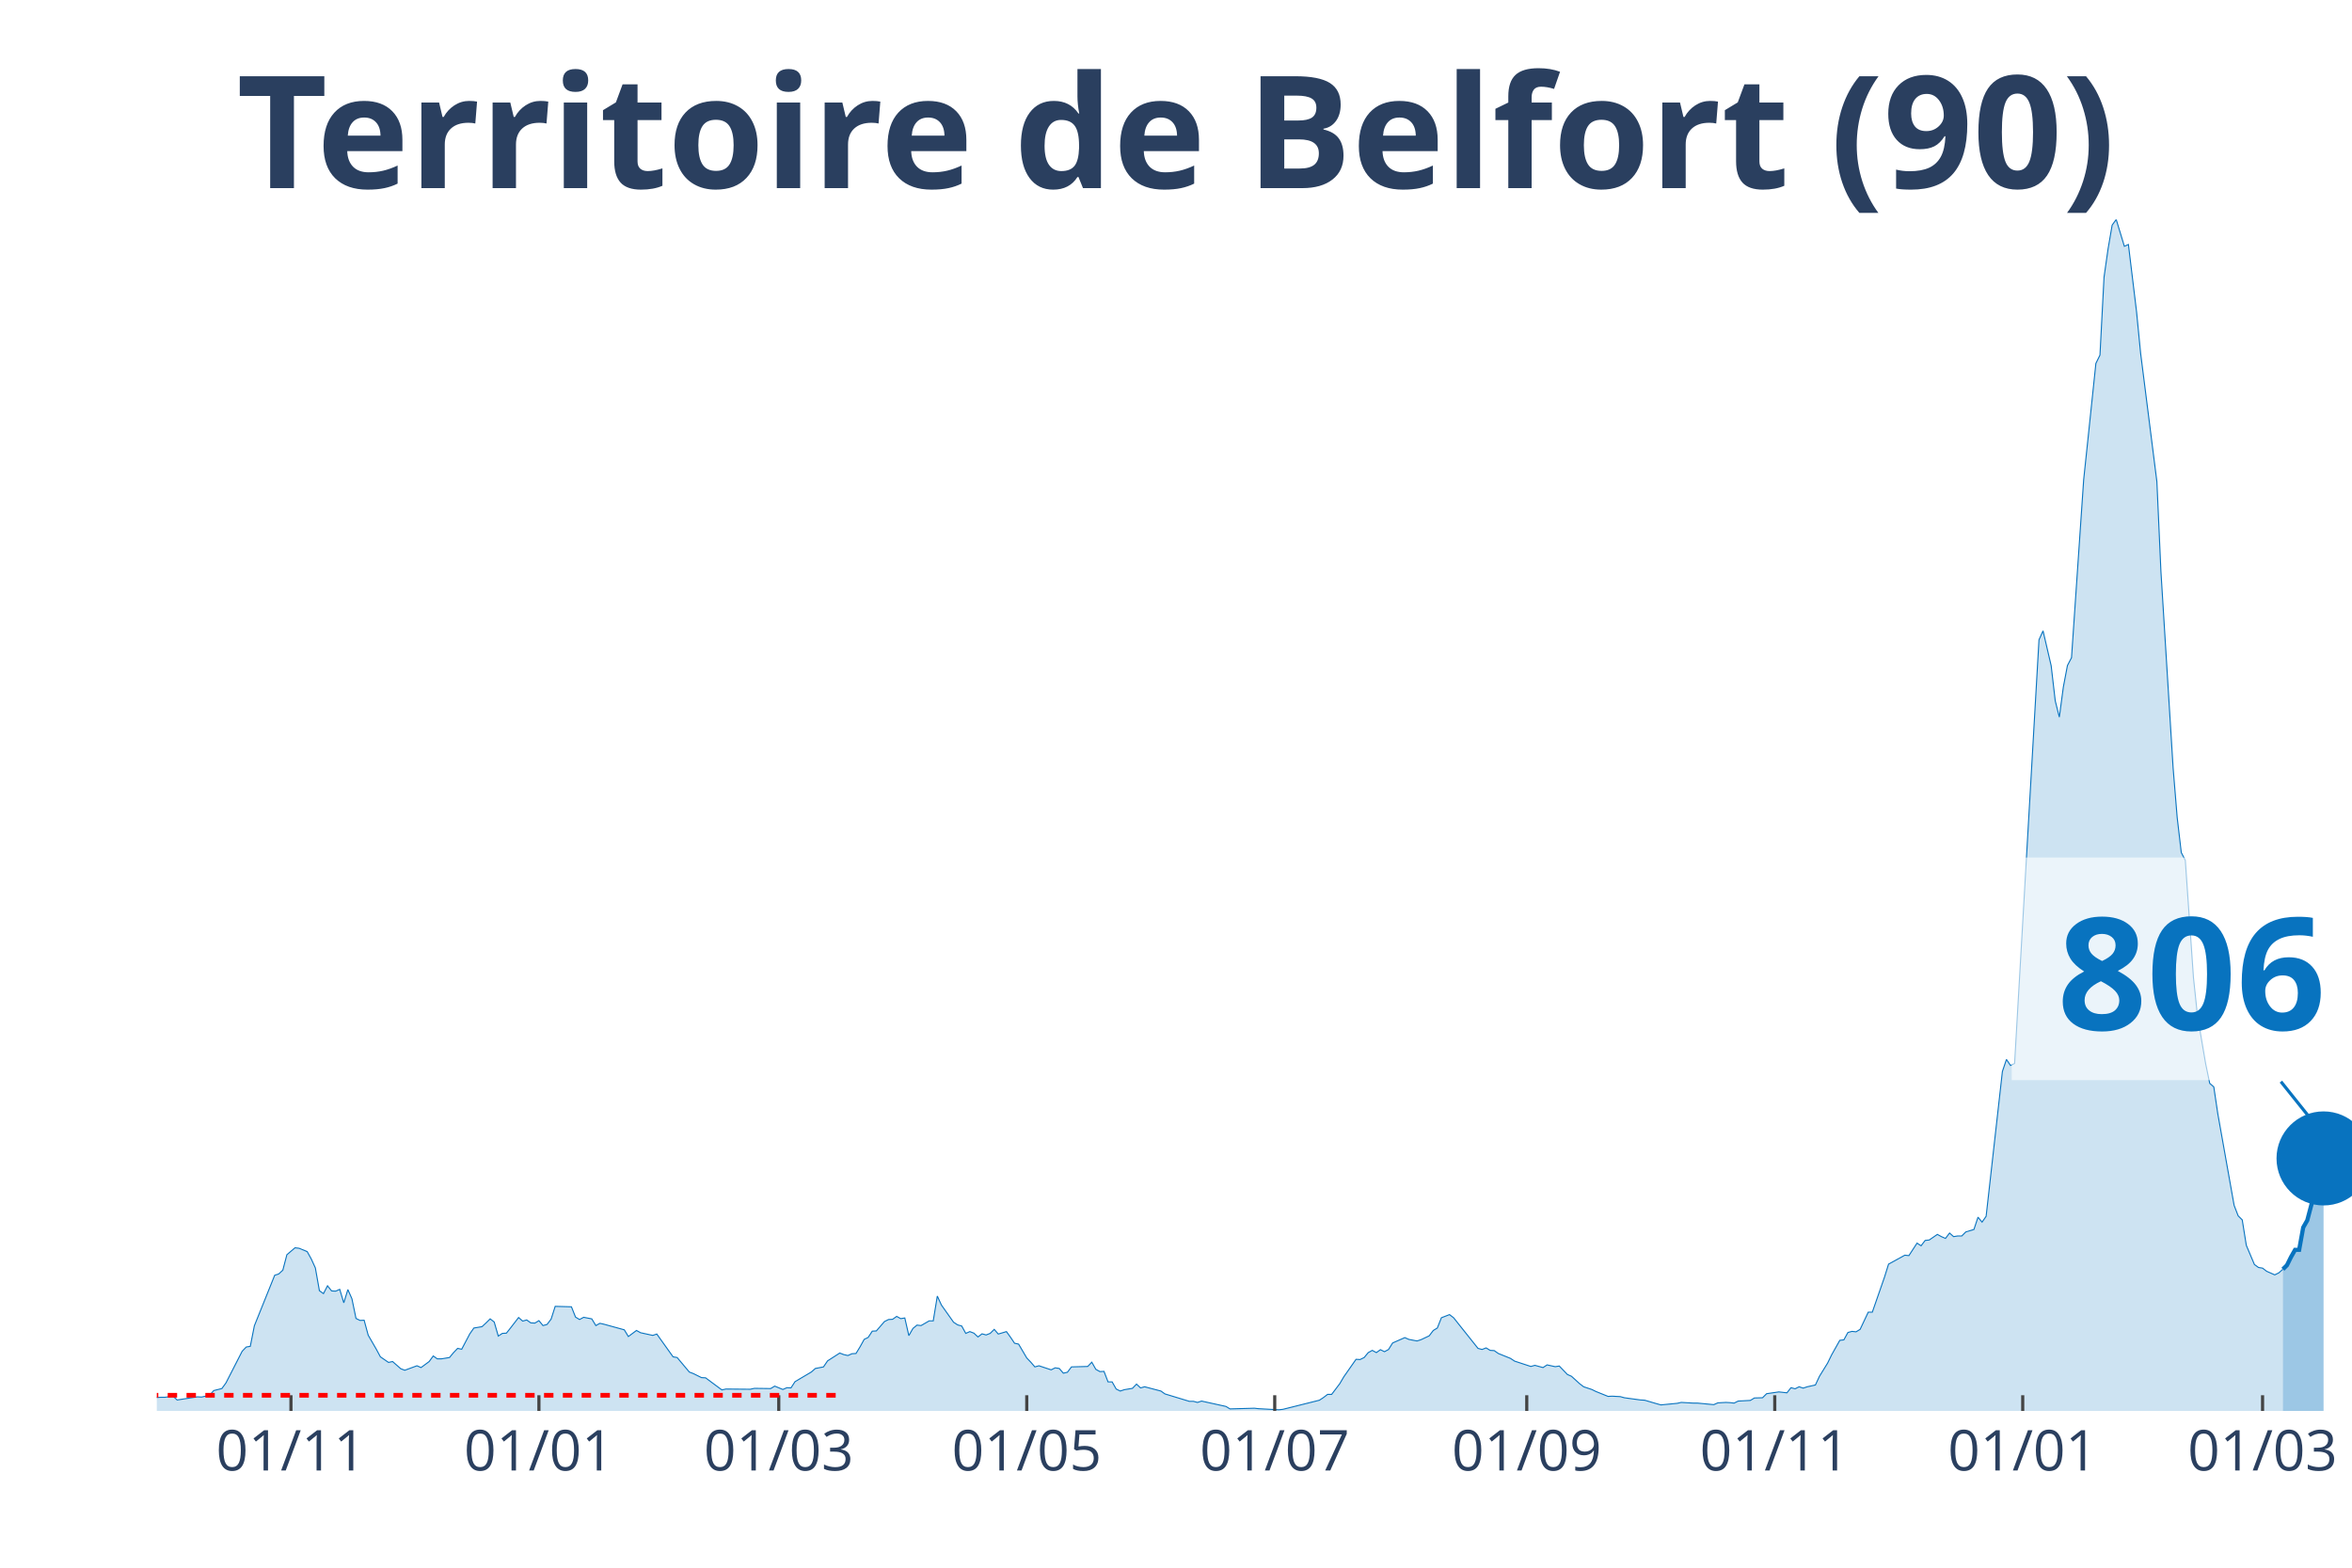
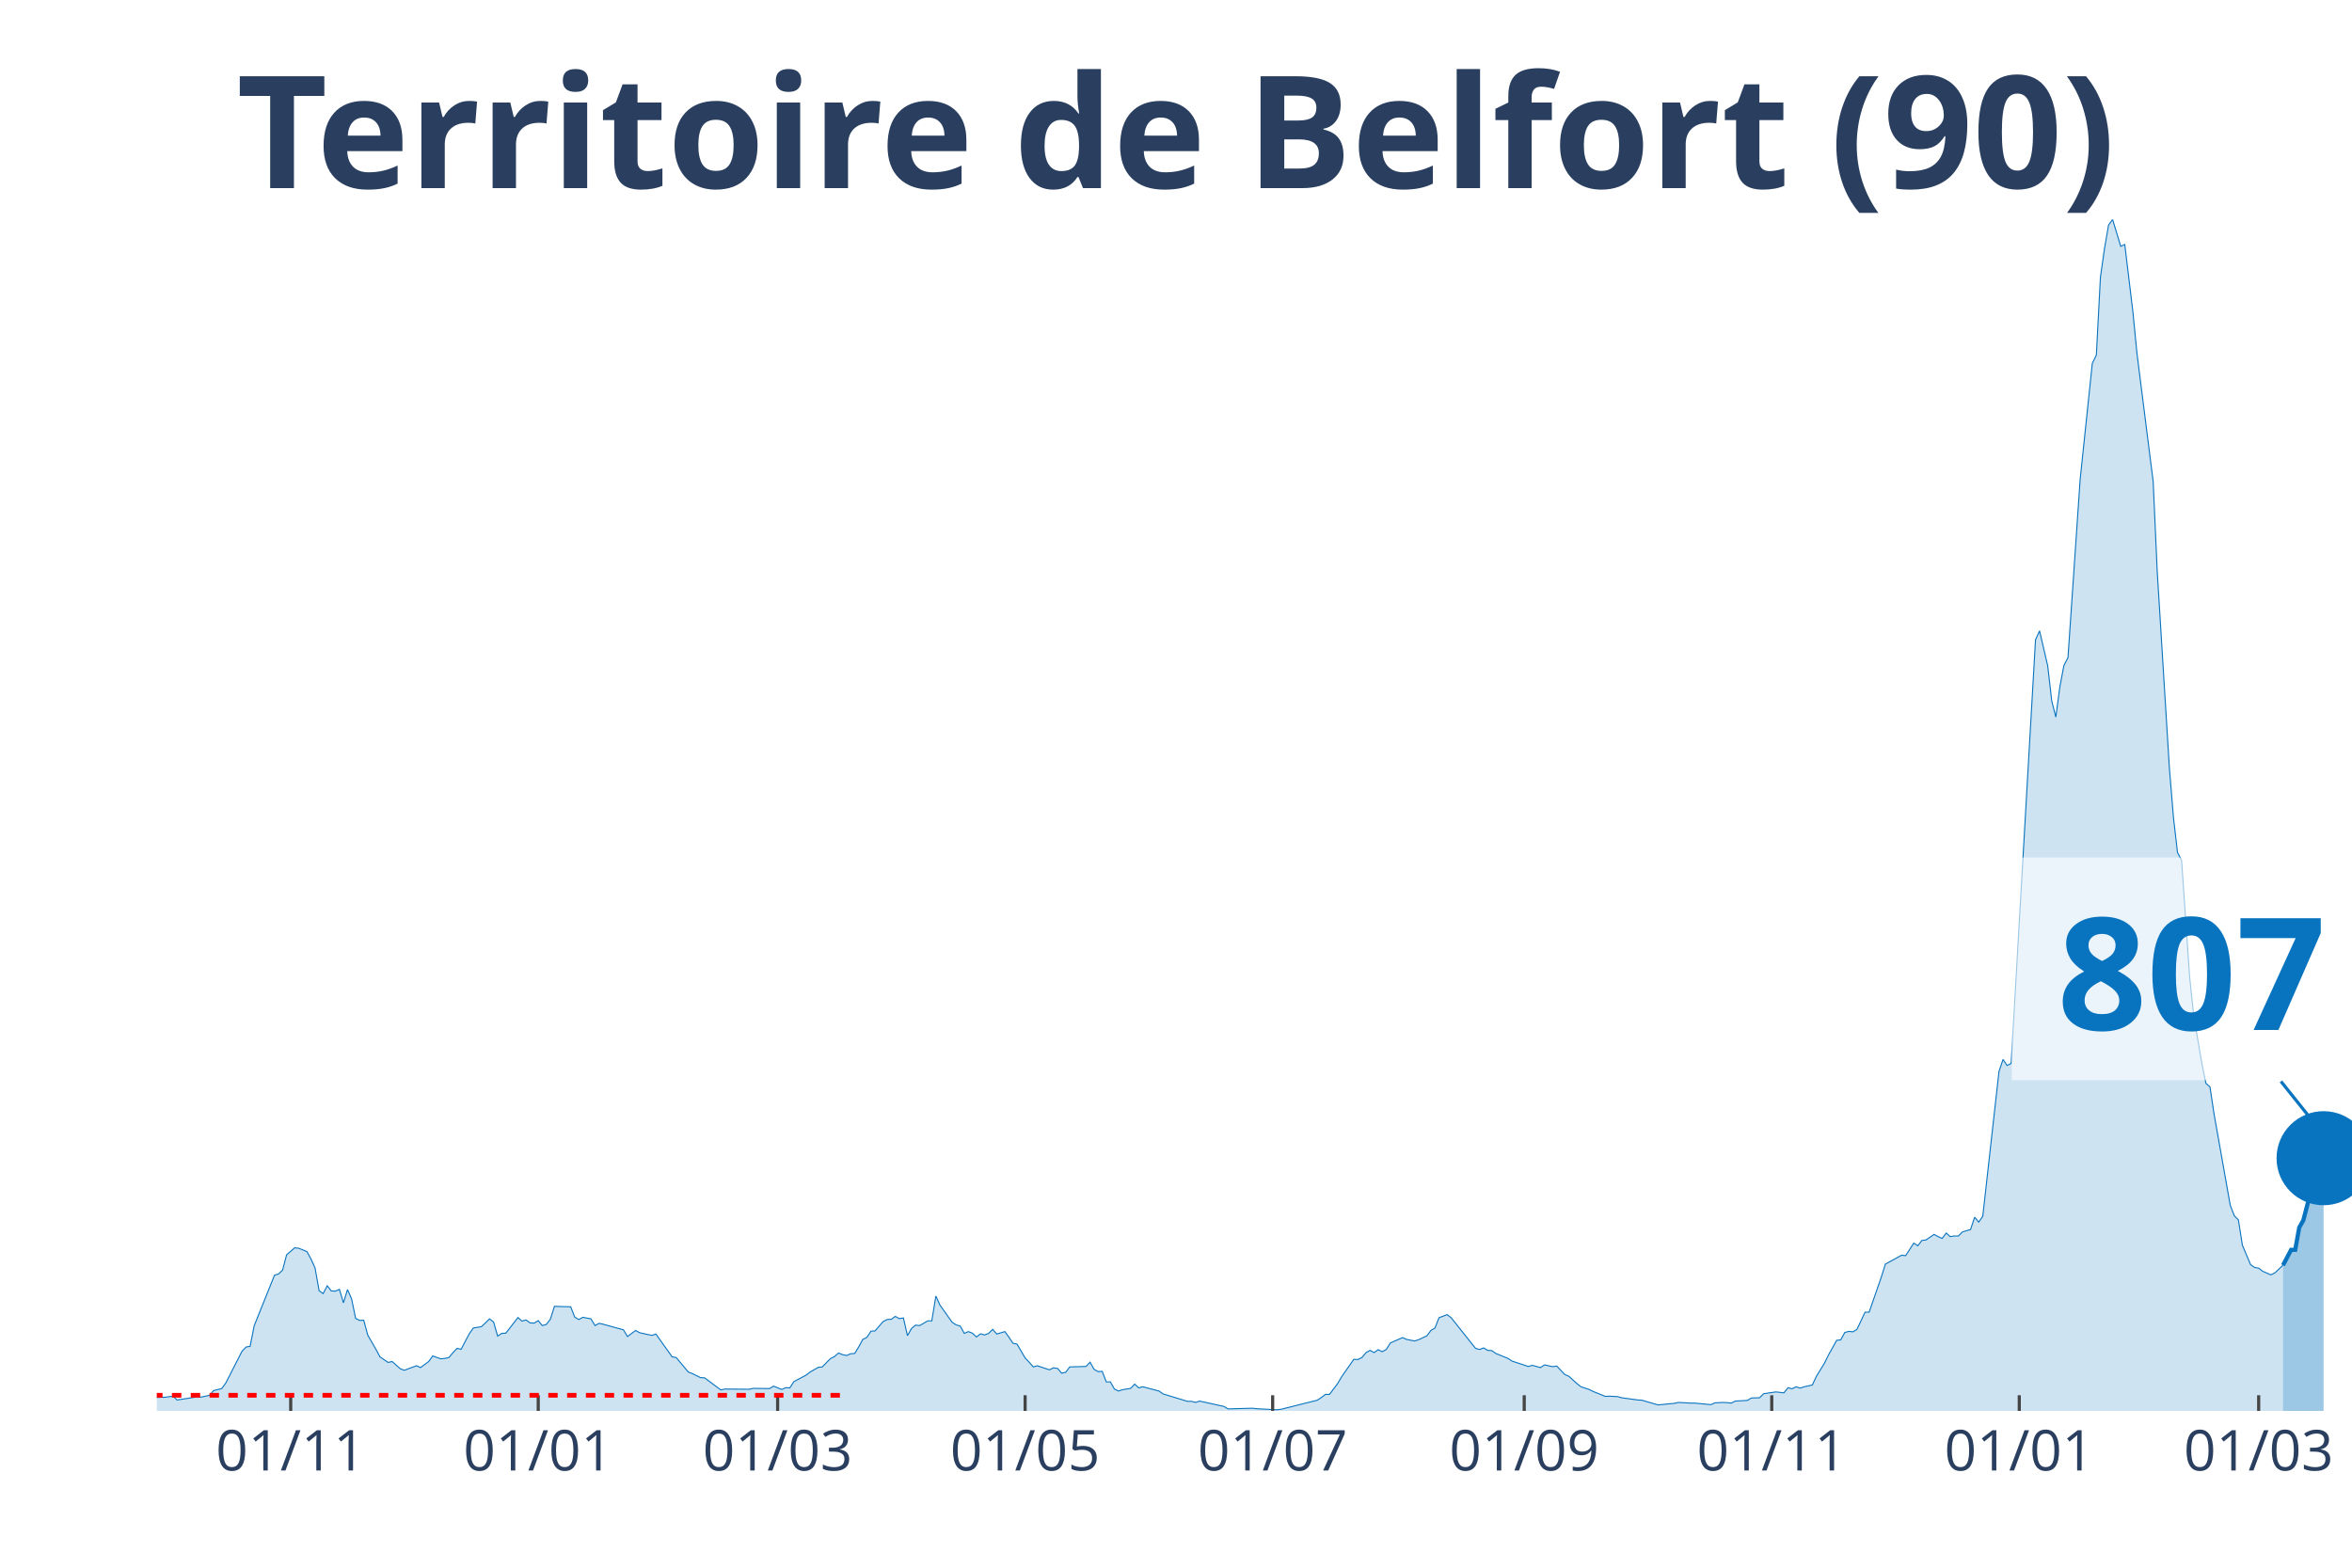
<svg xmlns="http://www.w3.org/2000/svg" class="main-svg" width="1125" height="750" style="" viewBox="0 0 750 500">
  <rect x="0" y="0" width="750" height="500" style="fill: rgb(0, 0, 0); fill-opacity: 0;" />
-   <defs id="defs-d8b06d">
+   <defs id="defs-788674">
    <g class="clips">
-       <clipPath id="clipd8b06dxyplot" class="plotclip">
+       <clipPath id="clip788674xyplot" class="plotclip">
        <rect width="700" height="380" />
      </clipPath>
-       <clipPath class="axesclip" id="clipd8b06dx">
+       <clipPath class="axesclip" id="clip788674x">
        <rect x="50" y="0" width="700" height="500" />
      </clipPath>
-       <clipPath class="axesclip" id="clipd8b06dy">
+       <clipPath class="axesclip" id="clip788674y">
        <rect x="0" y="70" width="750" height="380" />
      </clipPath>
-       <clipPath class="axesclip" id="clipd8b06dxy">
+       <clipPath class="axesclip" id="clip788674xy">
        <rect x="50" y="70" width="700" height="380" />
      </clipPath>
    </g>
    <g class="gradients" />
  </defs>
  <g class="bglayer">
    <rect class="bg" x="50" y="70" width="700" height="380" style="fill: rgb(0, 0, 0); fill-opacity: 0; stroke-width: 0;" />
  </g>
  <g class="layer-below">
    <g class="imagelayer" />
    <g class="shapelayer" />
  </g>
  <g class="cartesianlayer">
    <g class="subplot xy">
      <g class="layer-subplot">
        <g class="shapelayer" />
        <g class="imagelayer" />
      </g>
      <g class="gridlayer">
        <g class="x">
-           <path class="xgrid crisp" transform="translate(92.78,0)" d="M0,70v380" style="stroke: rgb(255, 255, 255); stroke-opacity: 1; stroke-width: 1px;" />
-           <path class="xgrid crisp" transform="translate(171.85,0)" d="M0,70v380" style="stroke: rgb(255, 255, 255); stroke-opacity: 1; stroke-width: 1px;" />
-           <path class="xgrid crisp" transform="translate(248.33,0)" d="M0,70v380" style="stroke: rgb(255, 255, 255); stroke-opacity: 1; stroke-width: 1px;" />
-           <path class="xgrid crisp" transform="translate(327.41,0)" d="M0,70v380" style="stroke: rgb(255, 255, 255); stroke-opacity: 1; stroke-width: 1px;" />
-           <path class="xgrid crisp" transform="translate(406.48,0)" d="M0,70v380" style="stroke: rgb(255, 255, 255); stroke-opacity: 1; stroke-width: 1px;" />
-           <path class="xgrid crisp" transform="translate(486.85,0)" d="M0,70v380" style="stroke: rgb(255, 255, 255); stroke-opacity: 1; stroke-width: 1px;" />
-           <path class="xgrid crisp" transform="translate(565.93,0)" d="M0,70v380" style="stroke: rgb(255, 255, 255); stroke-opacity: 1; stroke-width: 1px;" />
-           <path class="xgrid crisp" transform="translate(645,0)" d="M0,70v380" style="stroke: rgb(255, 255, 255); stroke-opacity: 1; stroke-width: 1px;" />
-           <path class="xgrid crisp" transform="translate(721.48,0)" d="M0,70v380" style="stroke: rgb(255, 255, 255); stroke-opacity: 1; stroke-width: 1px;" />
+           <path class="xgrid crisp" transform="translate(92.7,0)" d="M0,70v380" style="stroke: rgb(255, 255, 255); stroke-opacity: 1; stroke-width: 1px;" />
+           <path class="xgrid crisp" transform="translate(171.63,0)" d="M0,70v380" style="stroke: rgb(255, 255, 255); stroke-opacity: 1; stroke-width: 1px;" />
+           <path class="xgrid crisp" transform="translate(247.97,0)" d="M0,70v380" style="stroke: rgb(255, 255, 255); stroke-opacity: 1; stroke-width: 1px;" />
+           <path class="xgrid crisp" transform="translate(326.89,0)" d="M0,70v380" style="stroke: rgb(255, 255, 255); stroke-opacity: 1; stroke-width: 1px;" />
+           <path class="xgrid crisp" transform="translate(405.82,0)" d="M0,70v380" style="stroke: rgb(255, 255, 255); stroke-opacity: 1; stroke-width: 1px;" />
+           <path class="xgrid crisp" transform="translate(486.04,0)" d="M0,70v380" style="stroke: rgb(255, 255, 255); stroke-opacity: 1; stroke-width: 1px;" />
+           <path class="xgrid crisp" transform="translate(564.97,0)" d="M0,70v380" style="stroke: rgb(255, 255, 255); stroke-opacity: 1; stroke-width: 1px;" />
+           <path class="xgrid crisp" transform="translate(643.9,0)" d="M0,70v380" style="stroke: rgb(255, 255, 255); stroke-opacity: 1; stroke-width: 1px;" />
+           <path class="xgrid crisp" transform="translate(720.24,0)" d="M0,70v380" style="stroke: rgb(255, 255, 255); stroke-opacity: 1; stroke-width: 1px;" />
        </g>
        <g class="y" />
      </g>
      <g class="zerolinelayer" />
      <path class="xlines-below" />
      <path class="ylines-below" />
      <g class="overlines-below" />
      <g class="xaxislayer-below" />
      <g class="yaxislayer-below" />
      <g class="overaxes-below" />
-       <g class="plot" transform="translate(50, 70)" clip-path="url('#clipd8b06dxyplot')">
+       <g class="plot" transform="translate(50, 70)" clip-path="url('#clip788674xyplot')">
        <g class="scatterlayer mlayer">
-           <g class="trace scatter trace9b1e52" style="stroke-miterlimit: 2;">
+           <g class="trace scatter trace190dc4" style="stroke-miterlimit: 2;">
            <g class="fills">
              <g>
-                 <path class="js-fill" d="M677.96,380L-176.3,380L-176.3,379.07L-162.04,379.22L-160.74,379.22L-133.52,379.57L-132.22,379.64L-62.22,378.72L-60.93,378.5L-51.85,377.86L-50.56,377.72L-46.67,377.65L-45.37,377.51L-33.7,377.22L-32.41,377.15L-28.52,375.8L-27.22,374.44L-23.33,374.44L-22.04,373.94L-14.26,376.01L-12.96,376.44L-3.89,377.15L-2.59,375.87L1.3,375.65L2.59,375.65L5.19,375.3L6.48,376.51L12.96,375.51L14.26,375.58L16.85,375.01L18.15,373.51L20.74,372.87L22.04,371.09L27.22,360.97L28.52,359.62L29.81,359.4L31.11,352.85L37.59,336.74L38.89,336.31L40.19,335.1L41.48,330.18L44.07,327.97L45.37,328.12L47.96,329.19L49.26,331.54L50.56,334.39L51.85,341.66L53.15,342.58L54.44,340.09L55.74,341.73L57.04,341.8L58.33,341.23L59.63,345.51L60.93,341.3L62.22,344.22L63.52,350.5L64.81,351.14L66.11,351.07L67.41,355.84L70,360.33L71.3,362.75L73.89,364.53L75.19,364.25L77.78,366.53L79.07,367.03L82.96,365.6L84.26,366.17L86.85,364.25L88.15,362.47L89.44,363.39L90.74,363.39L93.33,362.97L94.63,361.4L95.93,360.05L97.22,360.33L99.81,355.41L101.11,353.56L103.7,353.13L105,351.92L106.3,350.64L107.59,351.64L108.89,356.13L110.19,355.27L111.48,355.2L112.78,353.56L115.37,350.21L116.67,351.35L117.96,350.99L119.26,351.92L120.56,351.99L121.85,351.21L123.15,352.78L124.44,352.42L125.74,350.71L127.04,346.65L132.22,346.79L133.52,350.07L134.81,350.85L136.11,350.14L138.7,350.64L140,352.78L141.3,352.06L142.59,352.35L149.07,354.13L150.37,356.27L152.96,354.34L154.26,355.06L158.15,355.91L159.44,355.48L164.63,362.75L165.93,362.97L169.81,367.6L171.11,368.1L173.7,369.38L175,369.45L180.19,373.3L181.48,373.02L189.26,373.09L190.56,372.8L195.74,372.87L197.04,372.09L199.63,373.16L200.93,372.59L202.22,372.66L203.52,370.66L208.7,367.6L210,366.46L212.59,365.96L213.89,364.04L217.78,361.54L219.07,362.04L220.37,362.33L221.67,361.76L222.96,361.68L224.26,359.55L225.56,357.19L226.85,356.55L228.15,354.56L229.44,354.49L232.04,351.49L233.33,350.85L234.63,350.78L235.93,349.85L237.22,350.57L238.52,350.35L239.81,355.98L241.11,353.7L242.41,352.63L243.7,352.78L246.3,351.28L247.59,351.28L248.89,343.37L250.19,346.22L254.07,351.71L255.37,352.56L256.67,352.92L257.96,355.27L259.26,354.7L260.56,355.2L261.85,356.41L263.15,355.41L264.44,355.77L265.74,355.27L267.04,353.99L268.33,355.48L270.93,354.7L272.22,356.48L273.52,358.41L274.81,358.69L277.41,363.11L278.7,364.46L280,365.96L281.3,365.6L285.19,366.89L286.48,366.25L287.78,366.46L289.07,367.96L290.37,367.67L291.67,365.96L296.85,365.82L298.15,364.46L299.44,366.74L300.74,367.46L302.04,367.39L303.33,370.74L304.63,370.74L305.93,373.02L307.22,373.66L308.52,373.23L311.11,372.8L312.41,371.45L313.7,372.66L315,372.3L320.19,373.66L321.48,374.58L329.26,376.94L330.56,376.94L331.85,377.29L333.15,376.86L340.93,378.57L342.22,379.36L350,379.14L351.3,379.29L357.78,379.64L359.07,379.5L370.74,376.58L372.04,375.72L373.33,374.73L374.63,374.73L377.22,371.31L378.52,369.1L382.41,363.54L383.7,363.61L385,362.97L386.3,361.4L387.59,360.69L388.89,361.4L390.19,360.47L391.48,361.11L392.78,360.4L394.07,358.33L397.96,356.62L399.26,357.19L401.85,357.69L403.15,357.27L405.74,356.05L407.04,354.34L408.33,353.56L409.63,350.28L412.22,349.28L413.52,350.28L421.3,360.05L422.59,360.4L423.89,359.9L425.19,360.69L426.48,360.76L427.78,361.68L431.67,363.25L432.96,364.11L438.15,365.82L439.44,365.46L442.04,366.17L443.33,365.32L445.93,365.89L447.22,365.68L449.81,368.38L451.11,368.95L453.7,371.31L455,372.3L457.59,373.16L458.89,373.8L462.78,375.37L464.07,375.3L466.67,375.44L467.96,375.8L473.15,376.51L474.44,376.58L478.33,377.72L479.63,378.08L484.81,377.58L486.11,377.29L490,377.51L491.3,377.51L496.48,378L497.78,377.43L500.37,377.29L501.67,377.36L502.96,377.51L504.26,376.86L508.15,376.65L509.44,375.87L512.04,375.8L513.33,374.51L517.22,373.94L518.52,374.08L519.81,374.23L521.11,372.59L522.41,372.94L523.7,372.3L525,372.73L526.3,372.3L528.89,371.73L530.19,368.95L532.78,364.75L534.07,362.11L536.67,357.48L537.96,357.34L539.26,354.98L540.56,354.63L541.85,354.77L543.15,353.99L545.74,348.5L547.04,348.5L550.93,337.31L552.22,333.18L557.41,330.33L558.7,330.47L561.3,326.48L562.59,327.33L563.89,325.62L565.19,325.48L567.78,323.7L569.07,324.41L570.37,324.98L571.67,323.27L572.96,324.41L574.26,324.2L575.56,324.2L576.85,322.91L579.44,322.13L580.74,318.21L582.04,319.78L583.33,317.93L588.52,271.74L589.81,267.9L591.11,269.82L592.41,269.18L600.19,134.05L601.48,131.2L604.07,142.32L605.37,153.51L606.67,158.71L607.96,149.09L609.26,142.25L610.56,139.76L614.44,82.96L615.74,70.63L618.33,45.9L619.63,43.26L620.93,18.39L622.22,9.34L623.52,1.78L624.81,0L627.41,8.55L628.7,7.98L631.3,29.43L632.59,42.62L637.78,83.6L639.07,112.25L642.96,174.96L644.26,190.78L645.56,201.9L646.85,204.4L649.44,241.74L650.74,254.07L653.33,269.25L654.63,275.52L655.93,276.66L657.22,285.29L662.41,314.43L663.7,317.78L665,319.07L666.3,327.19L668.89,333.32L670.19,334.25L671.48,334.46L672.78,335.46L675.37,336.6L676.67,335.96L677.96,334.82" style="fill: rgb(8, 115, 191); fill-opacity: 0.2; stroke-width: 0;" />
+                 <path class="js-fill" d="M678,380L-175.97,380L-175.97,379.07L-161.74,379.22L-160.44,379.22L-133.27,379.57L-131.98,379.64L-62.11,378.72L-60.81,378.5L-51.76,377.86L-50.46,377.72L-46.58,377.65L-45.29,377.51L-33.64,377.22L-32.35,377.15L-28.47,375.8L-27.17,374.44L-23.29,374.44L-22,373.94L-14.23,376.01L-12.94,376.44L-3.88,377.15L-2.59,375.87L1.29,375.65L2.59,375.65L5.18,375.3L6.47,376.51L12.94,375.51L14.23,375.58L16.82,375.01L18.11,373.51L20.7,372.87L22,371.09L27.17,360.97L28.47,359.62L29.76,359.4L31.05,352.85L37.52,336.74L38.82,336.31L40.11,335.1L41.4,330.18L43.99,327.97L45.29,328.12L47.87,329.19L49.17,331.54L50.46,334.39L51.76,341.66L53.05,342.58L54.34,340.09L55.64,341.73L56.93,341.8L58.23,341.23L59.52,345.51L60.81,341.3L62.11,344.22L63.4,350.5L64.7,351.14L65.99,351.07L67.28,355.84L69.87,360.33L71.16,362.75L73.75,364.53L75.05,364.25L77.63,366.53L78.93,367.03L82.81,365.6L84.1,366.17L86.69,364.25L87.99,362.47L90.57,363.39L91.87,363.25L93.16,362.97L94.45,361.4L95.75,360.05L97.04,360.33L99.63,355.41L100.92,353.56L103.51,353.13L104.81,351.92L106.1,350.64L107.39,351.64L108.69,356.13L109.98,355.27L111.28,355.2L112.57,353.56L115.16,350.21L116.45,351.35L117.74,350.99L119.04,351.92L120.33,351.99L121.63,351.21L122.92,352.78L124.21,352.42L125.51,350.71L126.8,346.65L131.98,346.79L133.27,350.07L134.57,350.85L135.86,350.14L138.45,350.64L139.74,352.78L141.04,352.06L142.33,352.35L148.8,354.13L150.09,356.27L152.68,354.34L153.97,355.06L157.86,355.91L159.15,355.48L164.33,362.75L165.62,362.97L169.5,367.6L170.79,368.1L173.38,369.38L174.68,369.45L179.85,373.3L181.15,373.02L188.91,373.09L190.2,372.8L195.38,372.87L196.67,372.09L199.26,373.16L200.55,372.59L201.85,372.66L203.14,370.66L207.02,368.6L208.32,367.6L210.91,366.1L212.2,365.96L214.79,363.32L216.08,362.68L217.38,361.54L218.67,362.04L219.96,362.33L221.26,361.76L222.55,361.68L223.84,359.55L225.14,357.19L226.43,356.55L227.73,354.56L229.02,354.49L231.61,351.49L232.9,350.85L234.2,350.78L235.49,349.85L236.78,350.57L238.08,350.35L239.37,355.98L240.67,353.7L241.96,352.63L243.25,352.78L245.84,351.28L247.13,351.28L248.43,343.37L249.72,346.22L253.6,351.71L254.9,352.56L256.19,352.92L257.49,355.27L258.78,354.7L260.07,355.2L261.37,356.41L262.66,355.41L263.96,355.77L265.25,355.27L266.54,353.99L267.84,355.48L270.43,354.7L271.72,356.48L273.01,358.41L274.31,358.69L276.89,363.11L278.19,364.46L279.48,365.96L280.78,365.6L284.66,366.89L285.95,366.25L287.25,366.46L288.54,367.96L289.83,367.67L291.13,365.96L296.3,365.82L297.6,364.46L298.89,366.74L300.18,367.46L301.48,367.39L302.77,370.74L304.07,370.74L305.36,373.02L306.65,373.66L307.95,373.23L310.54,372.8L311.83,371.45L313.12,372.66L314.42,372.3L319.59,373.66L320.89,374.58L328.65,376.94L329.94,376.94L331.24,377.29L332.53,376.86L340.3,378.57L341.59,379.36L349.35,379.14L350.65,379.29L357.12,379.64L358.41,379.5L370.06,376.58L371.35,375.72L372.64,374.73L373.94,374.73L376.52,371.31L377.82,369.1L381.7,363.54L382.99,363.61L384.29,362.97L385.58,361.4L386.88,360.69L388.17,361.4L389.46,360.47L390.76,361.11L392.05,360.4L393.35,358.33L397.23,356.62L398.52,357.19L401.11,357.69L402.4,357.27L404.99,356.05L406.28,354.34L407.58,353.56L408.87,350.28L411.46,349.28L412.75,350.28L420.52,360.05L421.81,360.4L423.11,359.9L424.4,360.69L425.69,360.76L426.99,361.68L430.87,363.25L432.16,364.11L437.34,365.82L438.63,365.46L441.22,366.17L442.51,365.32L445.1,365.89L446.4,365.68L448.98,368.38L450.28,368.95L452.87,371.31L454.16,372.3L456.75,373.16L458.04,373.8L461.92,375.37L463.22,375.3L465.8,375.44L467.1,375.8L472.27,376.51L473.57,376.58L477.45,377.72L478.74,378.08L483.92,377.58L485.21,377.29L489.09,377.51L490.39,377.51L495.56,378L496.86,377.43L499.45,377.29L500.74,377.36L502.03,377.51L503.33,376.86L507.21,376.65L508.5,375.87L511.09,375.8L512.38,374.51L516.27,373.94L517.56,374.08L518.85,374.23L520.15,372.59L521.44,372.94L522.74,372.3L524.03,372.73L525.32,372.3L527.91,371.73L529.21,368.95L531.79,364.75L533.09,362.11L535.67,357.48L536.97,357.34L538.26,354.98L539.56,354.63L540.85,354.77L542.14,353.99L544.73,348.5L546.03,348.5L549.91,337.31L551.2,333.18L556.38,330.33L557.67,330.47L560.26,326.48L561.55,327.33L562.85,325.62L564.14,325.48L566.73,323.7L568.02,324.41L569.32,324.98L570.61,323.27L571.9,324.41L573.2,324.2L574.49,324.2L575.79,322.91L578.37,322.13L579.67,318.21L580.96,319.78L582.26,317.93L587.43,271.74L588.72,267.9L590.02,269.82L591.31,269.18L599.08,134.05L600.37,131.2L602.96,142.32L604.25,153.51L605.55,158.71L606.84,149.09L608.13,142.25L609.43,139.76L613.31,82.96L614.6,70.63L617.19,45.9L618.48,43.26L619.78,18.39L621.07,9.34L622.37,1.78L623.66,0L626.25,8.55L627.54,7.98L630.13,29.43L631.42,42.62L636.6,83.6L637.89,112.25L641.77,174.96L643.07,190.78L644.36,201.9L645.66,204.4L648.24,241.74L649.54,254.07L652.13,269.25L653.42,275.52L654.71,276.66L656.01,285.29L661.18,314.43L662.48,317.78L663.77,319.07L665.06,327.19L667.65,333.32L668.95,334.25L670.24,334.46L671.53,335.46L674.12,336.6L675.42,335.96L678,333.53" style="fill: rgb(8, 115, 191); fill-opacity: 0.2; stroke-width: 0;" />
              </g>
            </g>
            <g class="errorbars" />
            <g class="lines">
-               <path class="js-line" d="M-176.3,379.07L-162.04,379.22L-160.74,379.22L-133.52,379.57L-132.22,379.64L-62.22,378.72L-60.93,378.5L-51.85,377.86L-50.56,377.72L-46.67,377.65L-45.37,377.51L-33.7,377.22L-32.41,377.15L-28.52,375.8L-27.22,374.44L-23.33,374.44L-22.04,373.94L-14.26,376.01L-12.96,376.44L-3.89,377.15L-2.59,375.87L1.3,375.65L2.59,375.65L5.19,375.3L6.48,376.51L12.96,375.51L14.26,375.58L16.85,375.01L18.15,373.51L20.74,372.87L22.04,371.09L27.22,360.97L28.52,359.62L29.81,359.4L31.11,352.85L37.59,336.74L38.89,336.31L40.19,335.1L41.48,330.18L44.07,327.97L45.37,328.12L47.96,329.19L49.26,331.54L50.56,334.39L51.85,341.66L53.15,342.58L54.44,340.09L55.74,341.73L57.04,341.8L58.33,341.23L59.63,345.51L60.93,341.3L62.22,344.22L63.52,350.5L64.81,351.14L66.11,351.07L67.41,355.84L70,360.33L71.3,362.75L73.89,364.53L75.19,364.25L77.78,366.53L79.07,367.03L82.96,365.6L84.26,366.17L86.85,364.25L88.15,362.47L89.44,363.39L90.74,363.39L93.33,362.97L94.63,361.4L95.93,360.05L97.22,360.33L99.81,355.41L101.11,353.56L103.7,353.13L105,351.92L106.3,350.64L107.59,351.64L108.89,356.13L110.19,355.27L111.48,355.2L112.78,353.56L115.37,350.21L116.67,351.35L117.96,350.99L119.26,351.92L120.56,351.99L121.85,351.21L123.15,352.78L124.44,352.42L125.74,350.71L127.04,346.65L132.22,346.79L133.52,350.07L134.81,350.85L136.11,350.14L138.7,350.64L140,352.78L141.3,352.06L142.59,352.35L149.07,354.13L150.37,356.27L152.96,354.34L154.26,355.06L158.15,355.91L159.44,355.48L164.63,362.75L165.93,362.97L169.81,367.6L171.11,368.1L173.7,369.38L175,369.45L180.19,373.3L181.48,373.02L189.26,373.09L190.56,372.8L195.74,372.87L197.04,372.09L199.63,373.16L200.93,372.59L202.22,372.66L203.52,370.66L208.7,367.6L210,366.46L212.59,365.96L213.89,364.04L217.78,361.54L219.07,362.04L220.37,362.33L221.67,361.76L222.96,361.68L224.26,359.55L225.56,357.19L226.85,356.55L228.15,354.56L229.44,354.49L232.04,351.49L233.33,350.85L234.63,350.78L235.93,349.85L237.22,350.57L238.52,350.35L239.81,355.98L241.11,353.7L242.41,352.63L243.7,352.78L246.3,351.28L247.59,351.28L248.89,343.37L250.19,346.22L254.07,351.71L255.37,352.56L256.67,352.92L257.96,355.27L259.26,354.7L260.56,355.2L261.85,356.41L263.15,355.41L264.44,355.77L265.74,355.27L267.04,353.99L268.33,355.48L270.93,354.7L272.22,356.48L273.52,358.41L274.81,358.69L277.41,363.11L278.7,364.46L280,365.96L281.3,365.6L285.19,366.89L286.48,366.25L287.78,366.46L289.07,367.96L290.37,367.67L291.67,365.96L296.85,365.82L298.15,364.46L299.44,366.74L300.74,367.46L302.04,367.39L303.33,370.74L304.63,370.74L305.93,373.02L307.22,373.66L308.52,373.23L311.11,372.8L312.41,371.45L313.7,372.66L315,372.3L320.19,373.66L321.48,374.58L329.26,376.94L330.56,376.94L331.85,377.29L333.15,376.86L340.93,378.57L342.22,379.36L350,379.14L351.3,379.29L357.78,379.64L359.07,379.5L370.74,376.58L372.04,375.72L373.33,374.73L374.63,374.73L377.22,371.31L378.52,369.1L382.41,363.54L383.7,363.61L385,362.97L386.3,361.4L387.59,360.69L388.89,361.4L390.19,360.47L391.48,361.11L392.78,360.4L394.07,358.33L397.96,356.62L399.26,357.19L401.85,357.69L403.15,357.27L405.74,356.05L407.04,354.34L408.33,353.56L409.63,350.28L412.22,349.28L413.52,350.28L421.3,360.05L422.59,360.4L423.89,359.9L425.19,360.69L426.48,360.76L427.78,361.68L431.67,363.25L432.96,364.11L438.15,365.82L439.44,365.46L442.04,366.17L443.33,365.32L445.93,365.89L447.22,365.68L449.81,368.38L451.11,368.95L453.7,371.31L455,372.3L457.59,373.16L458.89,373.8L462.78,375.37L464.07,375.3L466.67,375.44L467.96,375.8L473.15,376.51L474.44,376.58L478.33,377.72L479.63,378.08L484.81,377.58L486.11,377.29L490,377.51L491.3,377.51L496.48,378L497.78,377.43L500.37,377.29L501.67,377.36L502.96,377.51L504.26,376.86L508.15,376.65L509.44,375.87L512.04,375.8L513.33,374.51L517.22,373.94L518.52,374.08L519.81,374.23L521.11,372.59L522.41,372.94L523.7,372.3L525,372.73L526.3,372.3L528.89,371.73L530.19,368.95L532.78,364.75L534.07,362.11L536.67,357.48L537.96,357.34L539.26,354.98L540.56,354.63L541.85,354.77L543.15,353.99L545.74,348.5L547.04,348.5L550.93,337.31L552.22,333.18L557.41,330.33L558.7,330.47L561.3,326.48L562.59,327.33L563.89,325.62L565.19,325.48L567.78,323.7L569.07,324.41L570.37,324.98L571.67,323.27L572.96,324.41L574.26,324.2L575.56,324.2L576.85,322.91L579.44,322.13L580.74,318.21L582.04,319.78L583.33,317.93L588.52,271.74L589.81,267.9L591.11,269.82L592.41,269.18L600.19,134.05L601.48,131.2L604.07,142.32L605.37,153.51L606.67,158.71L607.96,149.09L609.26,142.25L610.56,139.76L614.44,82.96L615.74,70.63L618.33,45.9L619.63,43.26L620.93,18.39L622.22,9.34L623.52,1.78L624.81,0L627.41,8.55L628.7,7.98L631.3,29.43L632.59,42.62L637.78,83.6L639.07,112.25L642.96,174.96L644.26,190.78L645.56,201.9L646.85,204.4L649.44,241.74L650.74,254.07L653.33,269.25L654.63,275.52L655.93,276.66L657.22,285.29L662.41,314.43L663.7,317.78L665,319.07L666.3,327.19L668.89,333.32L670.19,334.25L671.48,334.46L672.78,335.46L675.37,336.6L676.67,335.96L677.96,334.82" style="vector-effect: non-scaling-stroke; fill: none; stroke: rgb(8, 115, 191); stroke-opacity: 1; stroke-width: 0.5px; opacity: 1;" />
+               <path class="js-line" d="M-175.97,379.07L-161.74,379.22L-160.44,379.22L-133.27,379.57L-131.98,379.64L-62.11,378.72L-60.81,378.5L-51.76,377.86L-50.46,377.72L-46.58,377.65L-45.29,377.51L-33.64,377.22L-32.35,377.15L-28.47,375.8L-27.17,374.44L-23.29,374.44L-22,373.94L-14.23,376.01L-12.94,376.44L-3.88,377.15L-2.59,375.87L1.29,375.65L2.59,375.65L5.18,375.3L6.47,376.51L12.94,375.51L14.23,375.58L16.82,375.01L18.11,373.51L20.7,372.87L22,371.09L27.17,360.97L28.47,359.62L29.76,359.4L31.05,352.85L37.52,336.74L38.82,336.31L40.11,335.1L41.4,330.18L43.99,327.97L45.29,328.12L47.87,329.19L49.17,331.54L50.46,334.39L51.76,341.66L53.05,342.58L54.34,340.09L55.64,341.73L56.93,341.8L58.23,341.23L59.52,345.51L60.81,341.3L62.11,344.22L63.4,350.5L64.7,351.14L65.99,351.07L67.28,355.84L69.87,360.33L71.16,362.75L73.75,364.53L75.05,364.25L77.63,366.53L78.93,367.03L82.81,365.6L84.1,366.17L86.69,364.25L87.99,362.47L90.57,363.39L91.87,363.25L93.16,362.97L94.45,361.4L95.75,360.05L97.04,360.33L99.63,355.41L100.92,353.56L103.51,353.13L104.81,351.92L106.1,350.64L107.39,351.64L108.69,356.13L109.98,355.27L111.28,355.2L112.57,353.56L115.16,350.21L116.45,351.35L117.74,350.99L119.04,351.92L120.33,351.99L121.63,351.21L122.92,352.78L124.21,352.42L125.51,350.71L126.8,346.65L131.98,346.79L133.27,350.07L134.57,350.85L135.86,350.14L138.45,350.64L139.74,352.78L141.04,352.06L142.33,352.35L148.8,354.13L150.09,356.27L152.68,354.34L153.97,355.06L157.86,355.91L159.15,355.48L164.33,362.75L165.62,362.97L169.5,367.6L170.79,368.1L173.38,369.38L174.68,369.45L179.85,373.3L181.15,373.02L188.91,373.09L190.2,372.8L195.38,372.87L196.67,372.09L199.26,373.16L200.55,372.59L201.85,372.66L203.14,370.66L207.02,368.6L208.32,367.6L210.91,366.1L212.2,365.96L214.79,363.32L216.08,362.68L217.38,361.54L218.67,362.04L219.96,362.33L221.26,361.76L222.55,361.68L223.84,359.55L225.14,357.19L226.43,356.55L227.73,354.56L229.02,354.49L231.61,351.49L232.9,350.85L234.2,350.78L235.49,349.85L236.78,350.57L238.08,350.35L239.37,355.98L240.67,353.7L241.96,352.63L243.25,352.78L245.84,351.28L247.13,351.28L248.43,343.37L249.72,346.22L253.6,351.71L254.9,352.56L256.19,352.92L257.49,355.27L258.78,354.7L260.07,355.2L261.37,356.41L262.66,355.41L263.96,355.77L265.25,355.27L266.54,353.99L267.84,355.48L270.43,354.7L271.72,356.48L273.01,358.41L274.31,358.69L276.89,363.11L278.19,364.46L279.48,365.96L280.78,365.6L284.66,366.89L285.95,366.25L287.25,366.46L288.54,367.96L289.83,367.67L291.13,365.96L296.3,365.82L297.6,364.46L298.89,366.74L300.18,367.46L301.48,367.39L302.77,370.74L304.07,370.74L305.36,373.02L306.65,373.66L307.95,373.23L310.54,372.8L311.83,371.45L313.12,372.66L314.42,372.3L319.59,373.66L320.89,374.58L328.65,376.94L329.94,376.94L331.24,377.29L332.53,376.86L340.3,378.57L341.59,379.36L349.35,379.14L350.65,379.29L357.12,379.64L358.41,379.5L370.06,376.58L371.35,375.72L372.64,374.73L373.94,374.73L376.52,371.31L377.82,369.1L381.7,363.54L382.99,363.61L384.29,362.97L385.58,361.4L386.88,360.69L388.17,361.4L389.46,360.47L390.76,361.11L392.05,360.4L393.35,358.33L397.23,356.62L398.52,357.19L401.11,357.69L402.4,357.27L404.99,356.05L406.28,354.34L407.58,353.56L408.87,350.28L411.46,349.28L412.75,350.28L420.52,360.05L421.81,360.4L423.11,359.9L424.4,360.69L425.69,360.76L426.99,361.68L430.87,363.25L432.16,364.11L437.34,365.82L438.63,365.46L441.22,366.17L442.51,365.32L445.1,365.89L446.4,365.68L448.98,368.38L450.28,368.95L452.87,371.31L454.16,372.3L456.75,373.16L458.04,373.8L461.92,375.37L463.22,375.3L465.8,375.44L467.1,375.8L472.27,376.51L473.57,376.58L477.45,377.72L478.74,378.08L483.92,377.58L485.21,377.29L489.09,377.51L490.39,377.51L495.56,378L496.86,377.43L499.45,377.29L500.74,377.36L502.03,377.51L503.33,376.86L507.21,376.65L508.5,375.87L511.09,375.8L512.38,374.51L516.27,373.94L517.56,374.08L518.85,374.23L520.15,372.59L521.44,372.94L522.74,372.3L524.03,372.73L525.32,372.3L527.91,371.73L529.21,368.95L531.79,364.75L533.09,362.11L535.67,357.48L536.97,357.34L538.26,354.98L539.56,354.63L540.85,354.77L542.14,353.99L544.73,348.5L546.03,348.5L549.91,337.31L551.2,333.18L556.38,330.33L557.67,330.47L560.26,326.48L561.55,327.33L562.85,325.62L564.14,325.48L566.73,323.7L568.02,324.41L569.32,324.98L570.61,323.27L571.9,324.41L573.2,324.2L574.49,324.2L575.79,322.91L578.37,322.13L579.67,318.21L580.96,319.78L582.26,317.93L587.43,271.74L588.72,267.9L590.02,269.82L591.31,269.18L599.08,134.05L600.37,131.2L602.96,142.32L604.25,153.51L605.55,158.71L606.84,149.09L608.13,142.25L609.43,139.76L613.31,82.96L614.6,70.63L617.19,45.9L618.48,43.26L619.78,18.39L621.07,9.34L622.37,1.78L623.66,0L626.25,8.55L627.54,7.98L630.13,29.43L631.42,42.62L636.6,83.6L637.89,112.25L641.77,174.96L643.07,190.78L644.36,201.9L645.66,204.4L648.24,241.74L649.54,254.07L652.13,269.25L653.42,275.52L654.71,276.66L656.01,285.29L661.18,314.43L662.48,317.78L663.77,319.07L665.06,327.19L667.65,333.32L668.95,334.25L670.24,334.46L671.53,335.46L674.12,336.6L675.42,335.96L678,333.53" style="vector-effect: non-scaling-stroke; fill: none; stroke: rgb(8, 115, 191); stroke-opacity: 1; stroke-width: 0.5px; opacity: 1;" />
            </g>
            <g class="points" />
            <g class="text" />
          </g>
-           <g class="trace scatter trace00dcc7" style="stroke-miterlimit: 2;">
+           <g class="trace scatter trace7fbe23" style="stroke-miterlimit: 2;">
            <g class="fills">
              <g>
-                 <path class="js-fill" d="M690.93,380L677.96,380L677.96,334.82L679.26,333.53L680.56,330.9L681.85,328.62L683.15,328.62L684.44,321.49L685.74,319.21L690.93,299.47" style="fill: rgb(8, 115, 191); fill-opacity: 0.4; stroke-width: 0;" />
+                 <path class="js-fill" d="M690.94,380L678,380L678,333.53L680.59,328.62L681.89,328.62L683.18,321.49L684.47,319.21L689.65,299.47L690.94,299.4" style="fill: rgb(8, 115, 191); fill-opacity: 0.4; stroke-width: 0;" />
              </g>
            </g>
            <g class="errorbars" />
            <g class="lines">
-               <path class="js-line" d="M677.96,334.82L679.26,333.53L680.56,330.9L681.85,328.62L683.15,328.62L684.44,321.49L685.74,319.21L690.93,299.47" style="vector-effect: non-scaling-stroke; fill: none; stroke: rgb(8, 115, 191); stroke-opacity: 1; stroke-width: 2px; opacity: 1;" />
+               <path class="js-line" d="M678,333.53L680.59,328.62L681.89,328.62L683.18,321.49L684.47,319.21L689.65,299.47L690.94,299.4" style="vector-effect: non-scaling-stroke; fill: none; stroke: rgb(8, 115, 191); stroke-opacity: 1; stroke-width: 2px; opacity: 1;" />
            </g>
            <g class="points" />
            <g class="text" />
          </g>
-           <g class="trace scatter trace2059e8" style="stroke-miterlimit: 2; opacity: 1;">
+           <g class="trace scatter tracee9b902" style="stroke-miterlimit: 2; opacity: 1;">
            <g class="fills" />
            <g class="errorbars" />
            <g class="lines" />
            <g class="points">
-               <path class="point" transform="translate(690.93,299.47)" d="M15,0A15,15 0 1,1 0,-15A15,15 0 0,1 15,0Z" style="opacity: 1; stroke-width: 0px; fill: rgb(8, 115, 191); fill-opacity: 1;" />
+               <path class="point" transform="translate(690.94,299.4)" d="M15,0A15,15 0 1,1 0,-15A15,15 0 0,1 15,0Z" style="opacity: 1; stroke-width: 0px; fill: rgb(8, 115, 191); fill-opacity: 1;" />
            </g>
            <g class="text" />
          </g>
        </g>
      </g>
      <g class="overplot" />
      <path class="xlines-above crisp" style="fill: none; stroke-width: 1px; stroke: rgb(0, 0, 0); stroke-opacity: 0;" d="" />
      <path class="ylines-above crisp" style="fill: none;" d="M0,0" />
      <g class="overlines-above" />
      <g class="xaxislayer-above">
-         <path class="xtick ticks crisp" d="M0,450v-5" transform="translate(92.78,0)" style="stroke: rgb(68, 68, 68); stroke-opacity: 1; stroke-width: 1px;" />
-         <path class="xtick ticks crisp" d="M0,450v-5" transform="translate(171.85,0)" style="stroke: rgb(68, 68, 68); stroke-opacity: 1; stroke-width: 1px;" />
-         <path class="xtick ticks crisp" d="M0,450v-5" transform="translate(248.33,0)" style="stroke: rgb(68, 68, 68); stroke-opacity: 1; stroke-width: 1px;" />
-         <path class="xtick ticks crisp" d="M0,450v-5" transform="translate(327.41,0)" style="stroke: rgb(68, 68, 68); stroke-opacity: 1; stroke-width: 1px;" />
-         <path class="xtick ticks crisp" d="M0,450v-5" transform="translate(406.48,0)" style="stroke: rgb(68, 68, 68); stroke-opacity: 1; stroke-width: 1px;" />
-         <path class="xtick ticks crisp" d="M0,450v-5" transform="translate(486.85,0)" style="stroke: rgb(68, 68, 68); stroke-opacity: 1; stroke-width: 1px;" />
-         <path class="xtick ticks crisp" d="M0,450v-5" transform="translate(565.93,0)" style="stroke: rgb(68, 68, 68); stroke-opacity: 1; stroke-width: 1px;" />
-         <path class="xtick ticks crisp" d="M0,450v-5" transform="translate(645,0)" style="stroke: rgb(68, 68, 68); stroke-opacity: 1; stroke-width: 1px;" />
-         <path class="xtick ticks crisp" d="M0,450v-5" transform="translate(721.48,0)" style="stroke: rgb(68, 68, 68); stroke-opacity: 1; stroke-width: 1px;" />
+         <path class="xtick ticks crisp" d="M0,450v-5" transform="translate(92.7,0)" style="stroke: rgb(68, 68, 68); stroke-opacity: 1; stroke-width: 1px;" />
+         <path class="xtick ticks crisp" d="M0,450v-5" transform="translate(171.63,0)" style="stroke: rgb(68, 68, 68); stroke-opacity: 1; stroke-width: 1px;" />
+         <path class="xtick ticks crisp" d="M0,450v-5" transform="translate(247.97,0)" style="stroke: rgb(68, 68, 68); stroke-opacity: 1; stroke-width: 1px;" />
+         <path class="xtick ticks crisp" d="M0,450v-5" transform="translate(326.89,0)" style="stroke: rgb(68, 68, 68); stroke-opacity: 1; stroke-width: 1px;" />
+         <path class="xtick ticks crisp" d="M0,450v-5" transform="translate(405.82,0)" style="stroke: rgb(68, 68, 68); stroke-opacity: 1; stroke-width: 1px;" />
+         <path class="xtick ticks crisp" d="M0,450v-5" transform="translate(486.04,0)" style="stroke: rgb(68, 68, 68); stroke-opacity: 1; stroke-width: 1px;" />
+         <path class="xtick ticks crisp" d="M0,450v-5" transform="translate(564.97,0)" style="stroke: rgb(68, 68, 68); stroke-opacity: 1; stroke-width: 1px;" />
+         <path class="xtick ticks crisp" d="M0,450v-5" transform="translate(643.9,0)" style="stroke: rgb(68, 68, 68); stroke-opacity: 1; stroke-width: 1px;" />
+         <path class="xtick ticks crisp" d="M0,450v-5" transform="translate(720.24,0)" style="stroke: rgb(68, 68, 68); stroke-opacity: 1; stroke-width: 1px;" />
        <g class="xtick">
-           <text text-anchor="middle" x="0" y="469" transform="translate(92.78,0)" style="font-family: 'Open Sans', verdana, arial, sans-serif; font-size: 18px; fill: rgb(42, 63, 95); fill-opacity: 1; white-space: pre;">01/11</text>
+           <text text-anchor="middle" x="0" y="469" transform="translate(92.7,0)" style="font-family: 'Open Sans', verdana, arial, sans-serif; font-size: 18px; fill: rgb(42, 63, 95); fill-opacity: 1; white-space: pre;">01/11</text>
        </g>
        <g class="xtick">
-           <text text-anchor="middle" x="0" y="469" transform="translate(171.85,0)" style="font-family: 'Open Sans', verdana, arial, sans-serif; font-size: 18px; fill: rgb(42, 63, 95); fill-opacity: 1; white-space: pre;">01/01</text>
+           <text text-anchor="middle" x="0" y="469" transform="translate(171.63,0)" style="font-family: 'Open Sans', verdana, arial, sans-serif; font-size: 18px; fill: rgb(42, 63, 95); fill-opacity: 1; white-space: pre;">01/01</text>
        </g>
        <g class="xtick">
-           <text text-anchor="middle" x="0" y="469" transform="translate(248.33,0)" style="font-family: 'Open Sans', verdana, arial, sans-serif; font-size: 18px; fill: rgb(42, 63, 95); fill-opacity: 1; white-space: pre;">01/03</text>
+           <text text-anchor="middle" x="0" y="469" transform="translate(247.97,0)" style="font-family: 'Open Sans', verdana, arial, sans-serif; font-size: 18px; fill: rgb(42, 63, 95); fill-opacity: 1; white-space: pre;">01/03</text>
        </g>
        <g class="xtick">
-           <text text-anchor="middle" x="0" y="469" transform="translate(327.41,0)" style="font-family: 'Open Sans', verdana, arial, sans-serif; font-size: 18px; fill: rgb(42, 63, 95); fill-opacity: 1; white-space: pre;">01/05</text>
+           <text text-anchor="middle" x="0" y="469" transform="translate(326.89,0)" style="font-family: 'Open Sans', verdana, arial, sans-serif; font-size: 18px; fill: rgb(42, 63, 95); fill-opacity: 1; white-space: pre;">01/05</text>
        </g>
        <g class="xtick">
-           <text text-anchor="middle" x="0" y="469" transform="translate(406.48,0)" style="font-family: 'Open Sans', verdana, arial, sans-serif; font-size: 18px; fill: rgb(42, 63, 95); fill-opacity: 1; white-space: pre;">01/07</text>
+           <text text-anchor="middle" x="0" y="469" transform="translate(405.82,0)" style="font-family: 'Open Sans', verdana, arial, sans-serif; font-size: 18px; fill: rgb(42, 63, 95); fill-opacity: 1; white-space: pre;">01/07</text>
        </g>
        <g class="xtick">
-           <text text-anchor="middle" x="0" y="469" transform="translate(486.85,0)" style="font-family: 'Open Sans', verdana, arial, sans-serif; font-size: 18px; fill: rgb(42, 63, 95); fill-opacity: 1; white-space: pre;">01/09</text>
+           <text text-anchor="middle" x="0" y="469" transform="translate(486.04,0)" style="font-family: 'Open Sans', verdana, arial, sans-serif; font-size: 18px; fill: rgb(42, 63, 95); fill-opacity: 1; white-space: pre;">01/09</text>
        </g>
        <g class="xtick">
-           <text text-anchor="middle" x="0" y="469" transform="translate(565.93,0)" style="font-family: 'Open Sans', verdana, arial, sans-serif; font-size: 18px; fill: rgb(42, 63, 95); fill-opacity: 1; white-space: pre;">01/11</text>
+           <text text-anchor="middle" x="0" y="469" transform="translate(564.97,0)" style="font-family: 'Open Sans', verdana, arial, sans-serif; font-size: 18px; fill: rgb(42, 63, 95); fill-opacity: 1; white-space: pre;">01/11</text>
        </g>
        <g class="xtick">
-           <text text-anchor="middle" x="0" y="469" transform="translate(645,0)" style="font-family: 'Open Sans', verdana, arial, sans-serif; font-size: 18px; fill: rgb(42, 63, 95); fill-opacity: 1; white-space: pre;">01/01</text>
+           <text text-anchor="middle" x="0" y="469" transform="translate(643.9,0)" style="font-family: 'Open Sans', verdana, arial, sans-serif; font-size: 18px; fill: rgb(42, 63, 95); fill-opacity: 1; white-space: pre;">01/01</text>
        </g>
        <g class="xtick">
-           <text text-anchor="middle" x="0" y="469" transform="translate(721.48,0)" style="font-family: 'Open Sans', verdana, arial, sans-serif; font-size: 18px; fill: rgb(42, 63, 95); fill-opacity: 1; white-space: pre;">01/03</text>
+           <text text-anchor="middle" x="0" y="469" transform="translate(720.24,0)" style="font-family: 'Open Sans', verdana, arial, sans-serif; font-size: 18px; fill: rgb(42, 63, 95); fill-opacity: 1; white-space: pre;">01/03</text>
        </g>
      </g>
      <g class="yaxislayer-above" />
      <g class="overaxes-above" />
    </g>
  </g>
  <g class="polarlayer" />
  <g class="ternarylayer" />
  <g class="geolayer" />
  <g class="funnelarealayer" />
  <g class="pielayer" />
  <g class="treemaplayer" />
  <g class="sunburstlayer" />
  <g class="glimages" />
-   <defs id="topdefs-d8b06d">
+   <defs id="topdefs-788674">
    <g class="clips" />
  </defs>
  <g class="layer-above">
    <g class="imagelayer" />
    <g class="shapelayer">
-       <path data-index="0" fill-rule="evenodd" d="M-678.52,445.01L269.07,445.01" clip-path="url('#clipd8b06dxy')" style="opacity: 1; stroke: rgb(255, 0, 0); stroke-opacity: 1; fill: rgb(0, 0, 0); fill-opacity: 0; stroke-dasharray: 3px, 3px; stroke-width: 1.5px;" />
+       <path data-index="0" fill-rule="evenodd" d="M-677.17,445.01L268.67,445.01" clip-path="url('#clip788674xy')" style="opacity: 1; stroke: rgb(255, 0, 0); stroke-opacity: 1; fill: rgb(0, 0, 0); fill-opacity: 0; stroke-dasharray: 3px, 3px; stroke-width: 1.5px;" />
    </g>
  </g>
  <g class="infolayer">
    <g class="g-gtitle">
      <text class="gtitle" x="375" y="25" text-anchor="middle" dy="0.7em" style="font-family: 'Open Sans', verdana, arial, sans-serif; font-size: 50px; fill: rgb(42, 63, 95); opacity: 1; font-weight: normal; white-space: pre;">
        <tspan style="font-weight:bold">Territoire de Belfort (90)</tspan>
      </text>
    </g>
    <g class="g-xtitle" />
    <g class="annotation" data-index="0" style="opacity: 1;">
-       <g class="annotation-text-g" transform="rotate(0,698.93,309.47)">
+       <g class="annotation-text-g" transform="rotate(0,698.94,309.4)">
        <g class="cursor-pointer" transform="translate(641, 273)">
          <rect class="bg" x="0.5" y="0.5" width="115" height="71" style="stroke-width: 1px; stroke: rgb(0, 0, 0); stroke-opacity: 0; fill: rgb(255, 255, 255); fill-opacity: 0.6;" />
          <text class="annotation-text" text-anchor="middle" x="57.812" y="55.5" style="font-family: 'Open Sans', verdana, arial, sans-serif; font-size: 50px; fill: rgb(8, 115, 191); fill-opacity: 1; white-space: pre;">
-             <tspan style="font-weight:bold">806 </tspan>
+             <tspan style="font-weight:bold">807 </tspan>
          </text>
        </g>
      </g>
      <g class="annotation-arrow-g" style="opacity: 1;">
-         <path d="M727.33,344.97L738.93,359.47" style="stroke-width: 1px; stroke: rgb(8, 115, 191); stroke-opacity: 1; stroke-dasharray: 0px, 0px, 18.569px, 18.569px;" />
+         <path d="M727.34,344.9L738.94,359.4" style="stroke-width: 1px; stroke: rgb(8, 115, 191); stroke-opacity: 1; stroke-dasharray: 0px, 0px, 18.569px, 18.569px;" />
      </g>
    </g>
  </g>
</svg>
